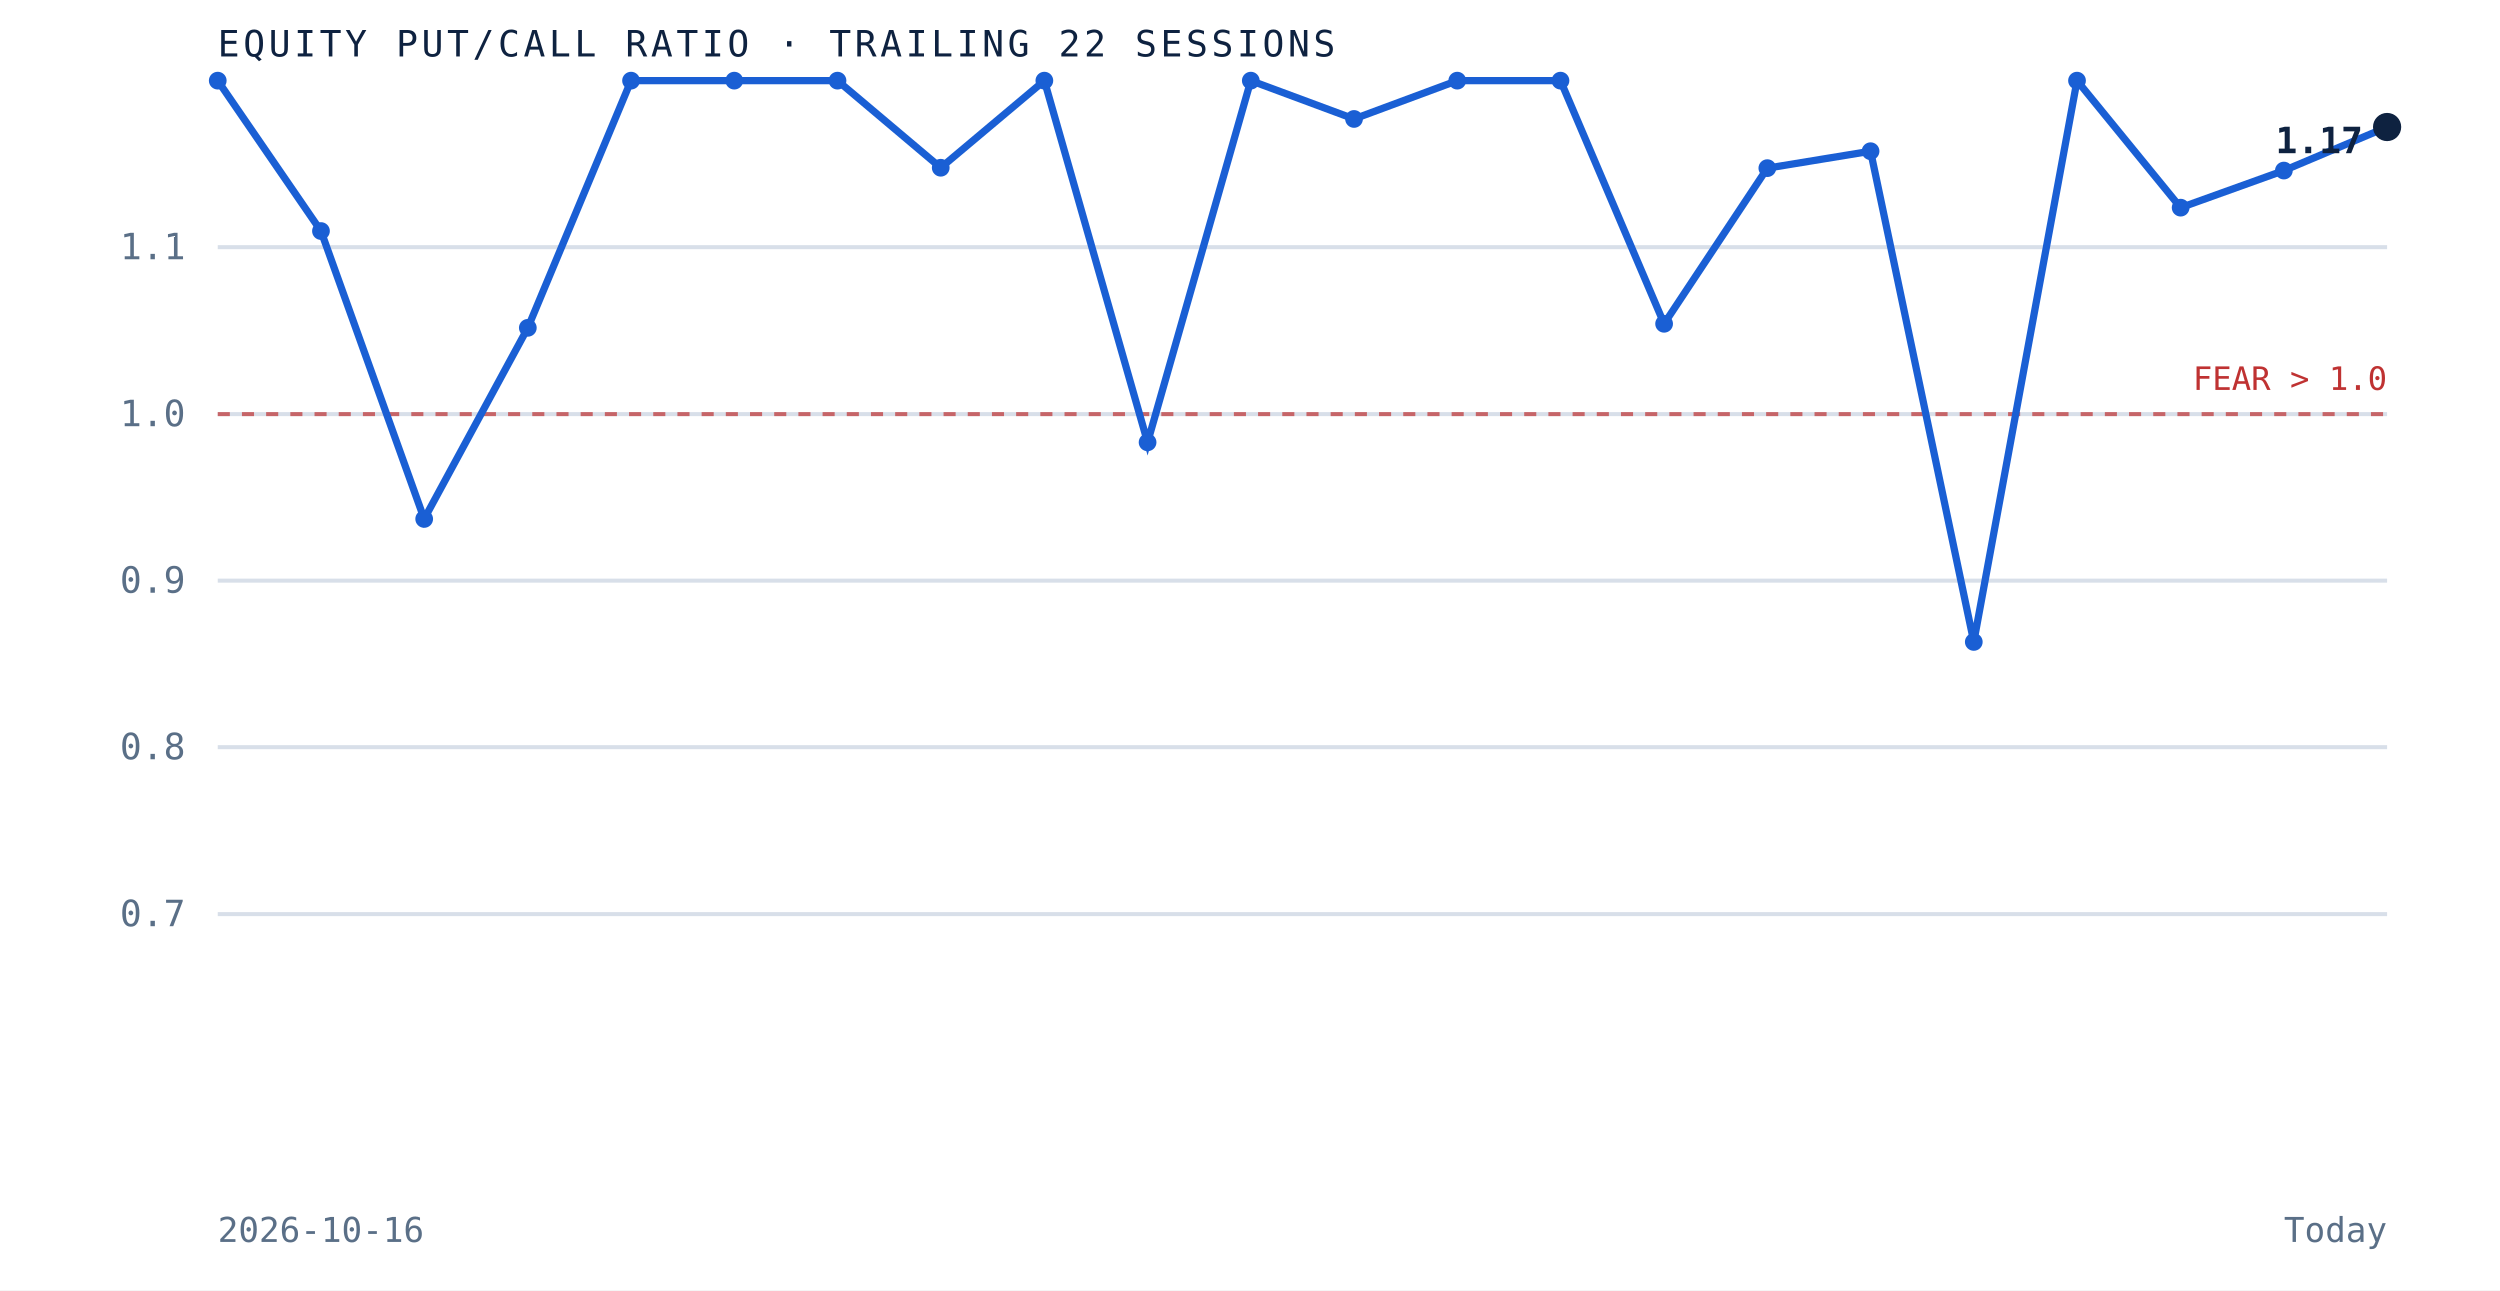
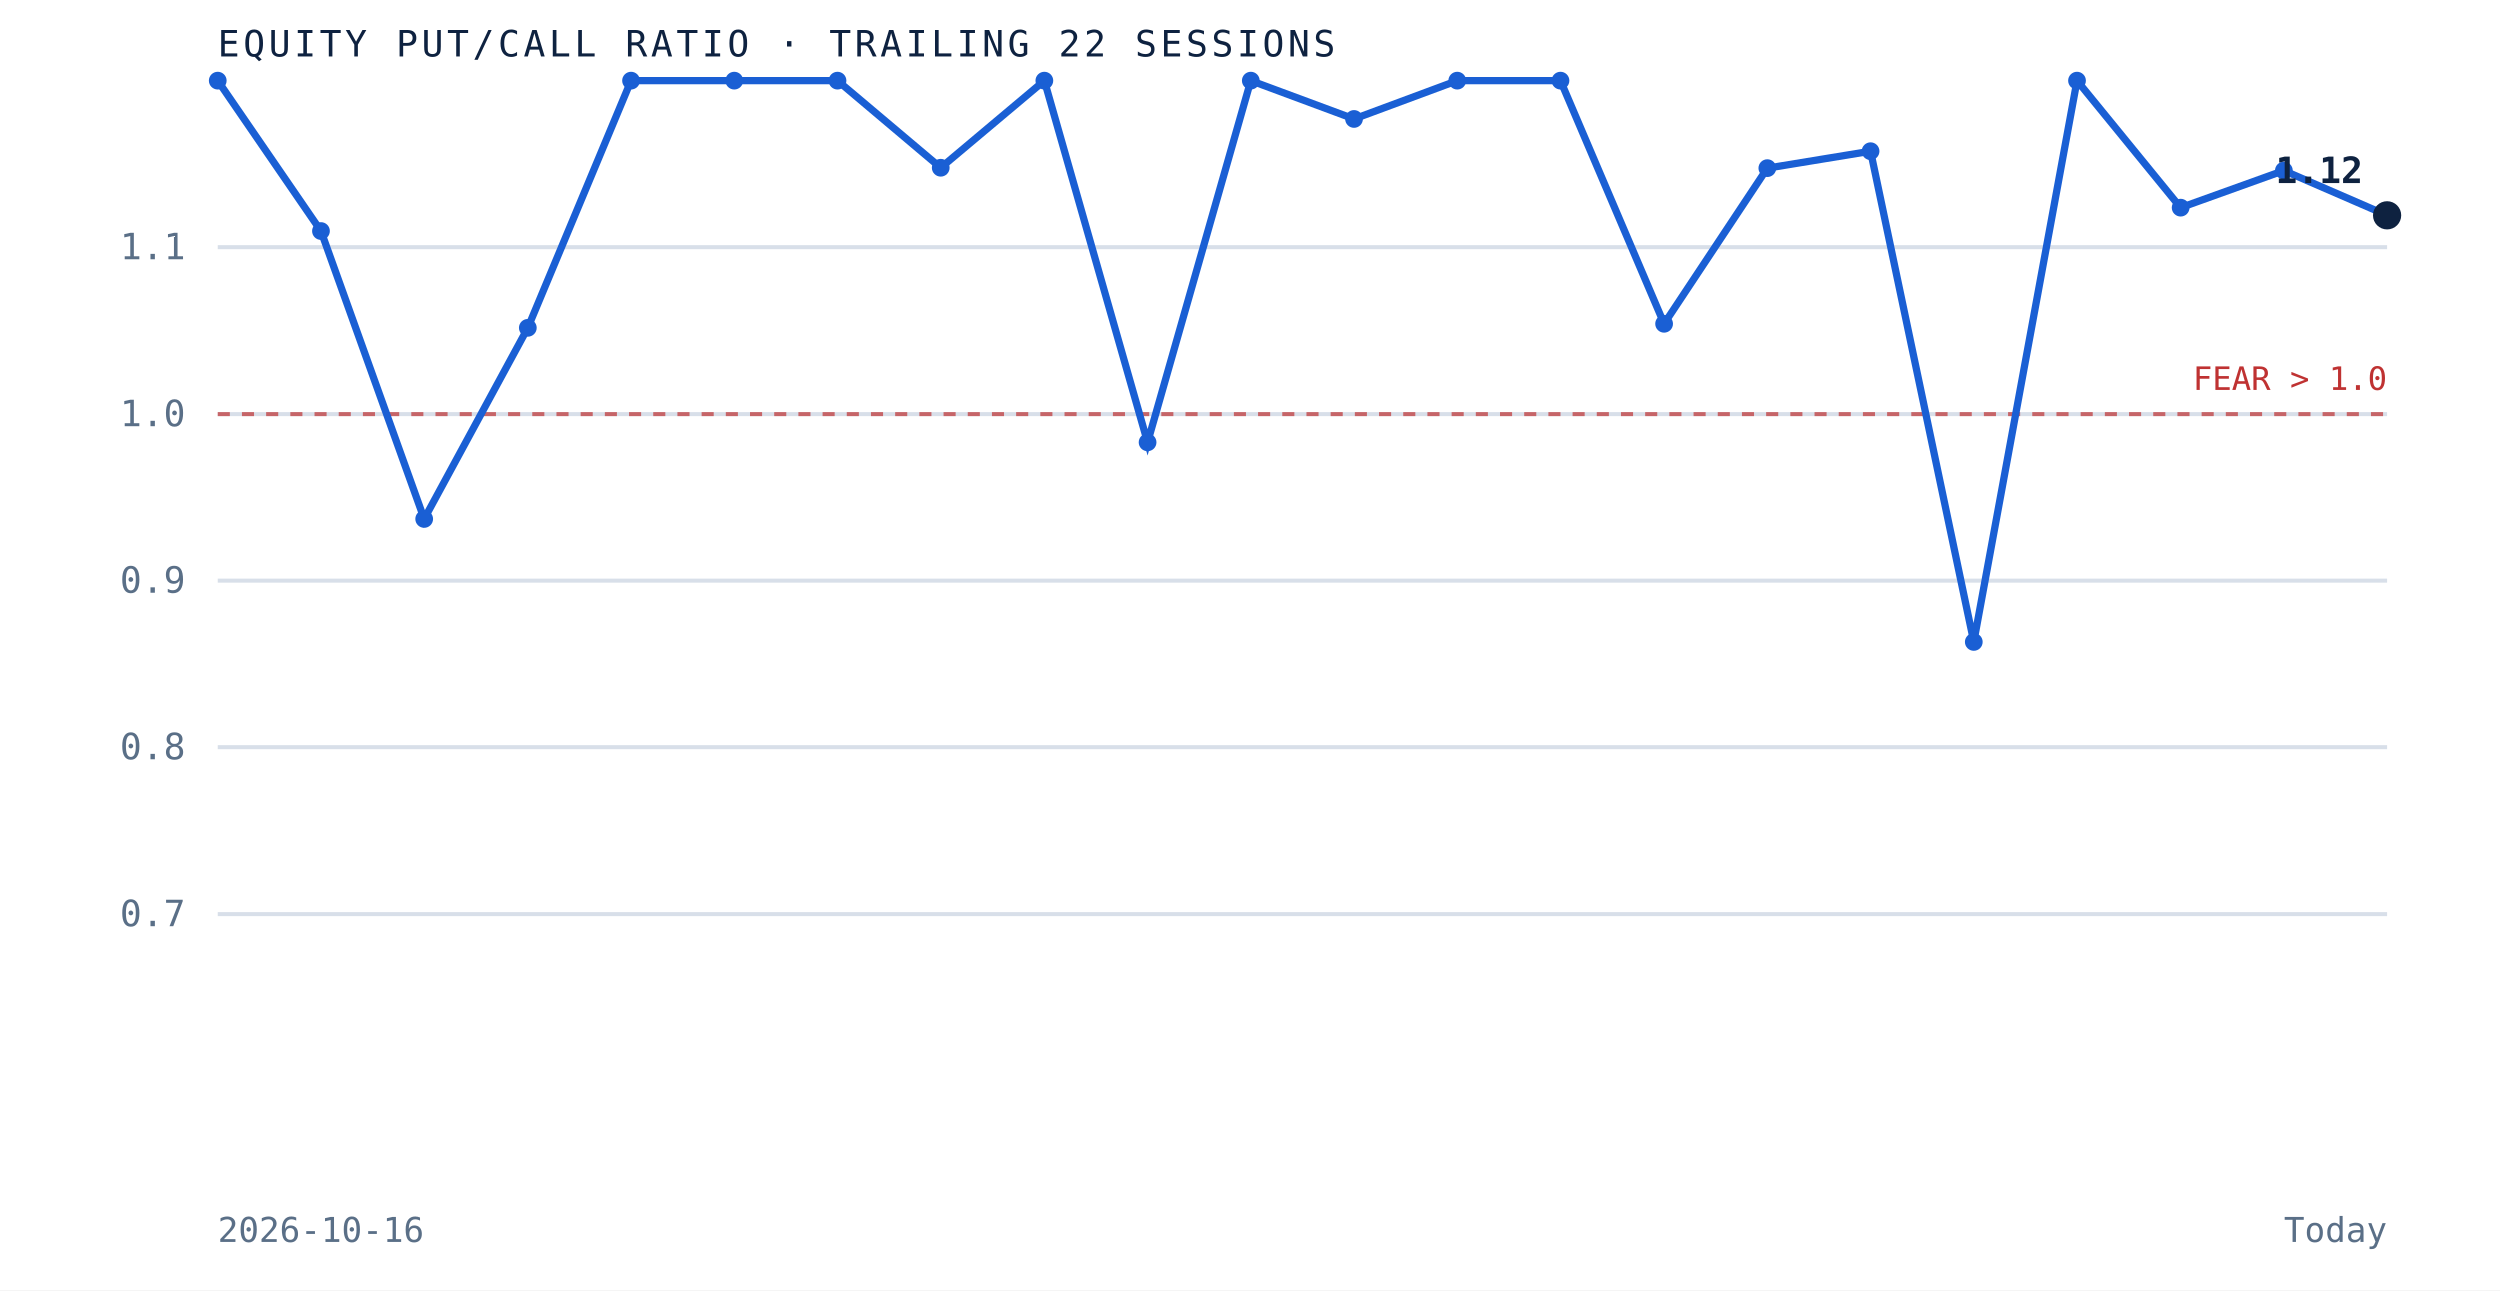
<svg xmlns="http://www.w3.org/2000/svg" viewBox="0 0 620 320" role="img" aria-label="Equity put to call ratio over the trailing 22 sessions" preserveAspectRatio="xMidYMid meet" style="width:100%;height:auto;display:block">
  <rect x="0" y="0" width="620" height="320" fill="white" />
  <line x1="54" y1="226.7" x2="592" y2="226.7" stroke="#d8dfe9" stroke-width="1" />
  <text x="46" y="229.7" text-anchor="end" font-family="'JetBrains Mono', monospace" font-size="9" fill="#5a6f87">0.7</text>
  <line x1="54" y1="185.3" x2="592" y2="185.3" stroke="#d8dfe9" stroke-width="1" />
  <text x="46" y="188.3" text-anchor="end" font-family="'JetBrains Mono', monospace" font-size="9" fill="#5a6f87">0.8</text>
  <line x1="54" y1="144.0" x2="592" y2="144.0" stroke="#d8dfe9" stroke-width="1" />
  <text x="46" y="147.0" text-anchor="end" font-family="'JetBrains Mono', monospace" font-size="9" fill="#5a6f87">0.9</text>
  <line x1="54" y1="102.7" x2="592" y2="102.7" stroke="#d8dfe9" stroke-width="1" />
  <text x="46" y="105.7" text-anchor="end" font-family="'JetBrains Mono', monospace" font-size="9" fill="#5a6f87">1.0</text>
  <line x1="54" y1="61.3" x2="592" y2="61.3" stroke="#d8dfe9" stroke-width="1" />
  <text x="46" y="64.3" text-anchor="end" font-family="'JetBrains Mono', monospace" font-size="9" fill="#5a6f87">1.1</text>
  <line x1="54" y1="102.7" x2="592" y2="102.7" stroke="#bf3232" stroke-width="1" stroke-dasharray="3 3" opacity="0.7" />
  <text x="592" y="96.7" text-anchor="end" font-family="'JetBrains Mono', monospace" font-size="8" fill="#bf3232">FEAR &gt; 1.0</text>
-   <path d="M 54.0 20.0 L 79.6 57.3 L 105.2 128.7 L 130.9 81.3 L 156.5 20.0 L 182.1 20.0 L 207.7 20.0 L 233.3 41.6 L 259.0 20.0 L 284.6 109.7 L 310.2 20.0 L 335.8 29.5 L 361.4 20.0 L 387.0 20.0 L 412.7 80.3 L 438.3 41.7 L 463.9 37.5 L 489.5 159.2 L 515.1 20.0 L 540.8 51.5 L 566.4 42.3 L 592.0 31.5" fill="none" stroke="#1a5fd4" stroke-width="1.8" />
+   <path d="M 54.0 20.0 L 79.6 57.3 L 105.2 128.7 L 130.9 81.3 L 156.5 20.0 L 182.1 20.0 L 207.7 20.0 L 233.3 41.6 L 259.0 20.0 L 284.6 109.7 L 310.2 20.0 L 335.8 29.5 L 361.4 20.0 L 387.0 20.0 L 412.7 80.3 L 438.3 41.7 L 463.9 37.5 L 489.5 159.2 L 515.1 20.0 L 540.8 51.5 L 566.4 42.3 L 592.0 53.4" fill="none" stroke="#1a5fd4" stroke-width="1.8" />
  <circle cx="54.0" cy="20.0" r="2.2" fill="#1a5fd4" />
  <circle cx="79.6" cy="57.3" r="2.2" fill="#1a5fd4" />
  <circle cx="105.2" cy="128.7" r="2.2" fill="#1a5fd4" />
  <circle cx="130.9" cy="81.3" r="2.2" fill="#1a5fd4" />
  <circle cx="156.5" cy="20.0" r="2.2" fill="#1a5fd4" />
  <circle cx="182.1" cy="20.0" r="2.2" fill="#1a5fd4" />
  <circle cx="207.7" cy="20.0" r="2.2" fill="#1a5fd4" />
  <circle cx="233.3" cy="41.6" r="2.2" fill="#1a5fd4" />
  <circle cx="259.0" cy="20.0" r="2.2" fill="#1a5fd4" />
  <circle cx="284.6" cy="109.7" r="2.2" fill="#1a5fd4" />
  <circle cx="310.2" cy="20.0" r="2.2" fill="#1a5fd4" />
  <circle cx="335.8" cy="29.5" r="2.2" fill="#1a5fd4" />
  <circle cx="361.4" cy="20.0" r="2.2" fill="#1a5fd4" />
  <circle cx="387.0" cy="20.0" r="2.2" fill="#1a5fd4" />
  <circle cx="412.7" cy="80.3" r="2.2" fill="#1a5fd4" />
  <circle cx="438.3" cy="41.7" r="2.2" fill="#1a5fd4" />
  <circle cx="463.9" cy="37.5" r="2.2" fill="#1a5fd4" />
  <circle cx="489.5" cy="159.2" r="2.2" fill="#1a5fd4" />
  <circle cx="515.1" cy="20.0" r="2.2" fill="#1a5fd4" />
  <circle cx="540.8" cy="51.5" r="2.2" fill="#1a5fd4" />
  <circle cx="566.4" cy="42.3" r="2.2" fill="#1a5fd4" />
-   <circle cx="592.0" cy="31.5" r="3.5" fill="#0e2240" />
-   <text x="586.0" y="38.0" text-anchor="end" font-family="'JetBrains Mono', monospace" font-size="9" font-weight="bold" fill="#0e2240">1.17</text>
+   <circle cx="592.0" cy="53.4" r="3.5" fill="#0e2240" />
+   <text x="586.0" y="45.4" text-anchor="end" font-family="'JetBrains Mono', monospace" font-size="9" font-weight="bold" fill="#0e2240">1.12</text>
  <text x="54" y="14" font-family="'JetBrains Mono', monospace" font-size="9" letter-spacing="0.1em" fill="#0e2240">EQUITY PUT/CALL RATIO · TRAILING 22 SESSIONS</text>
  <text x="54" y="308" font-family="'JetBrains Mono', monospace" font-size="8.5" fill="#5a6f87">2026-10-16</text>
  <text x="592" y="308" text-anchor="end" font-family="'JetBrains Mono', monospace" font-size="8.5" fill="#5a6f87">Today</text>
</svg>
